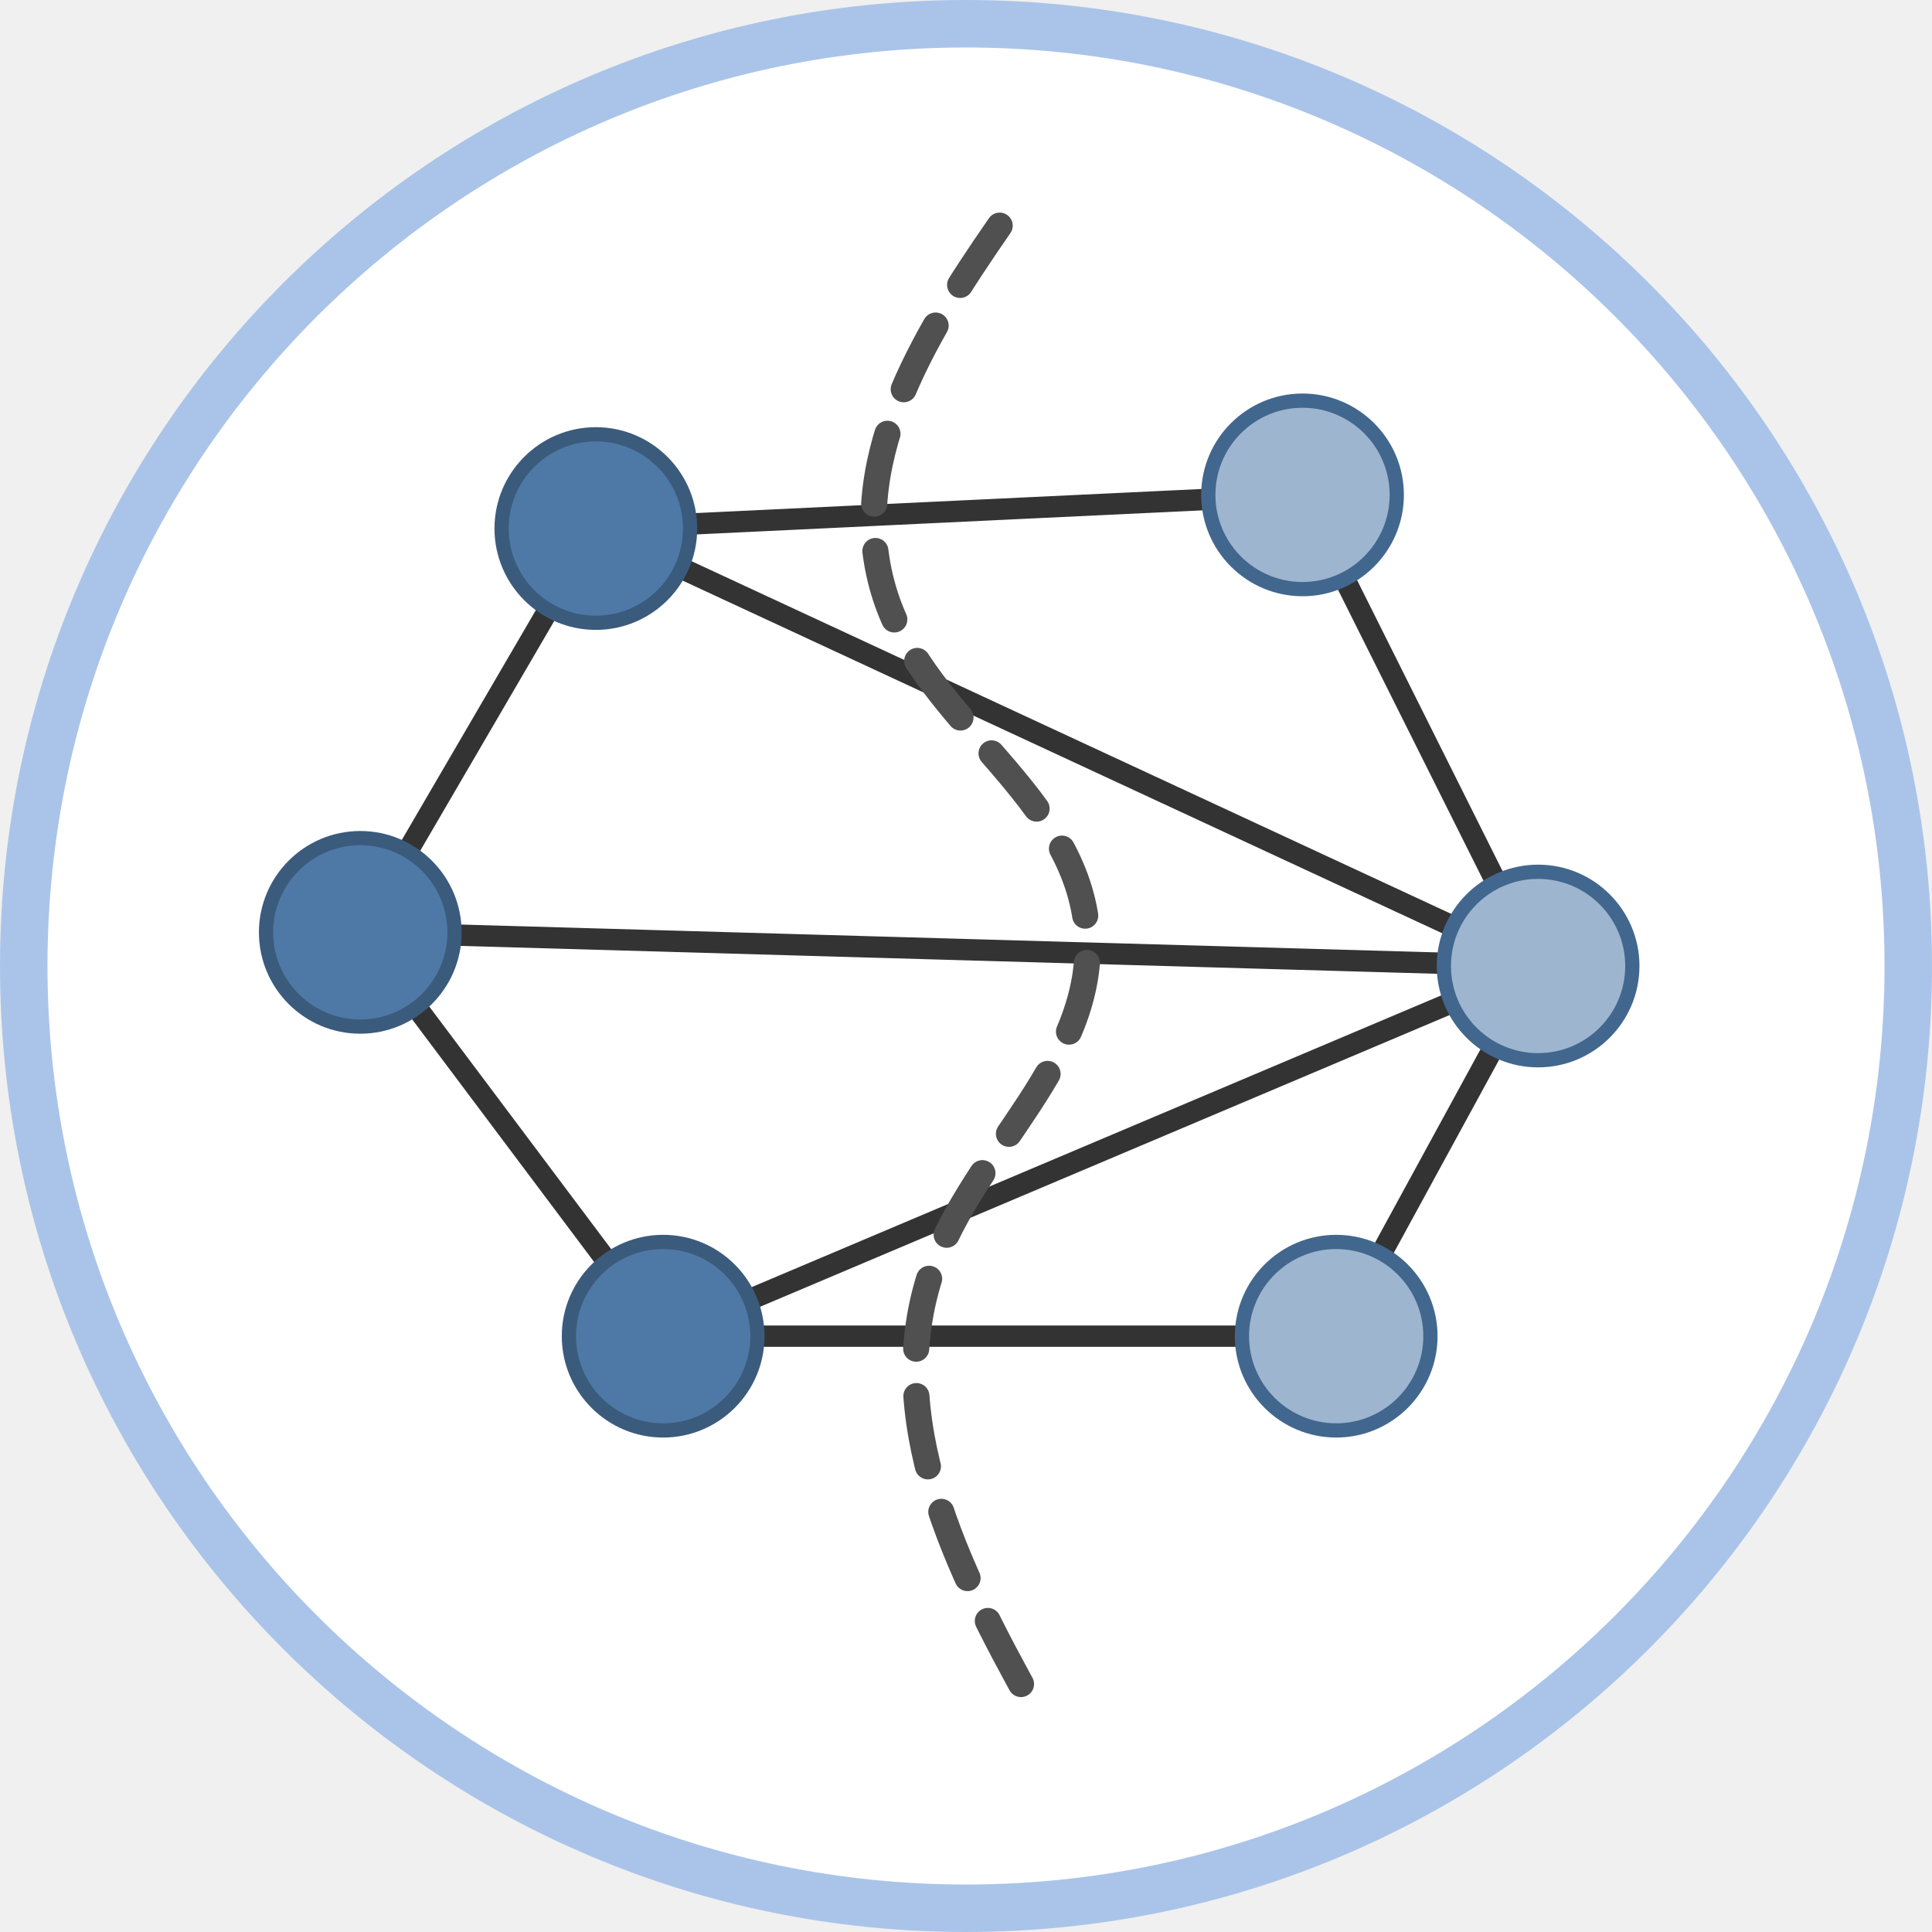
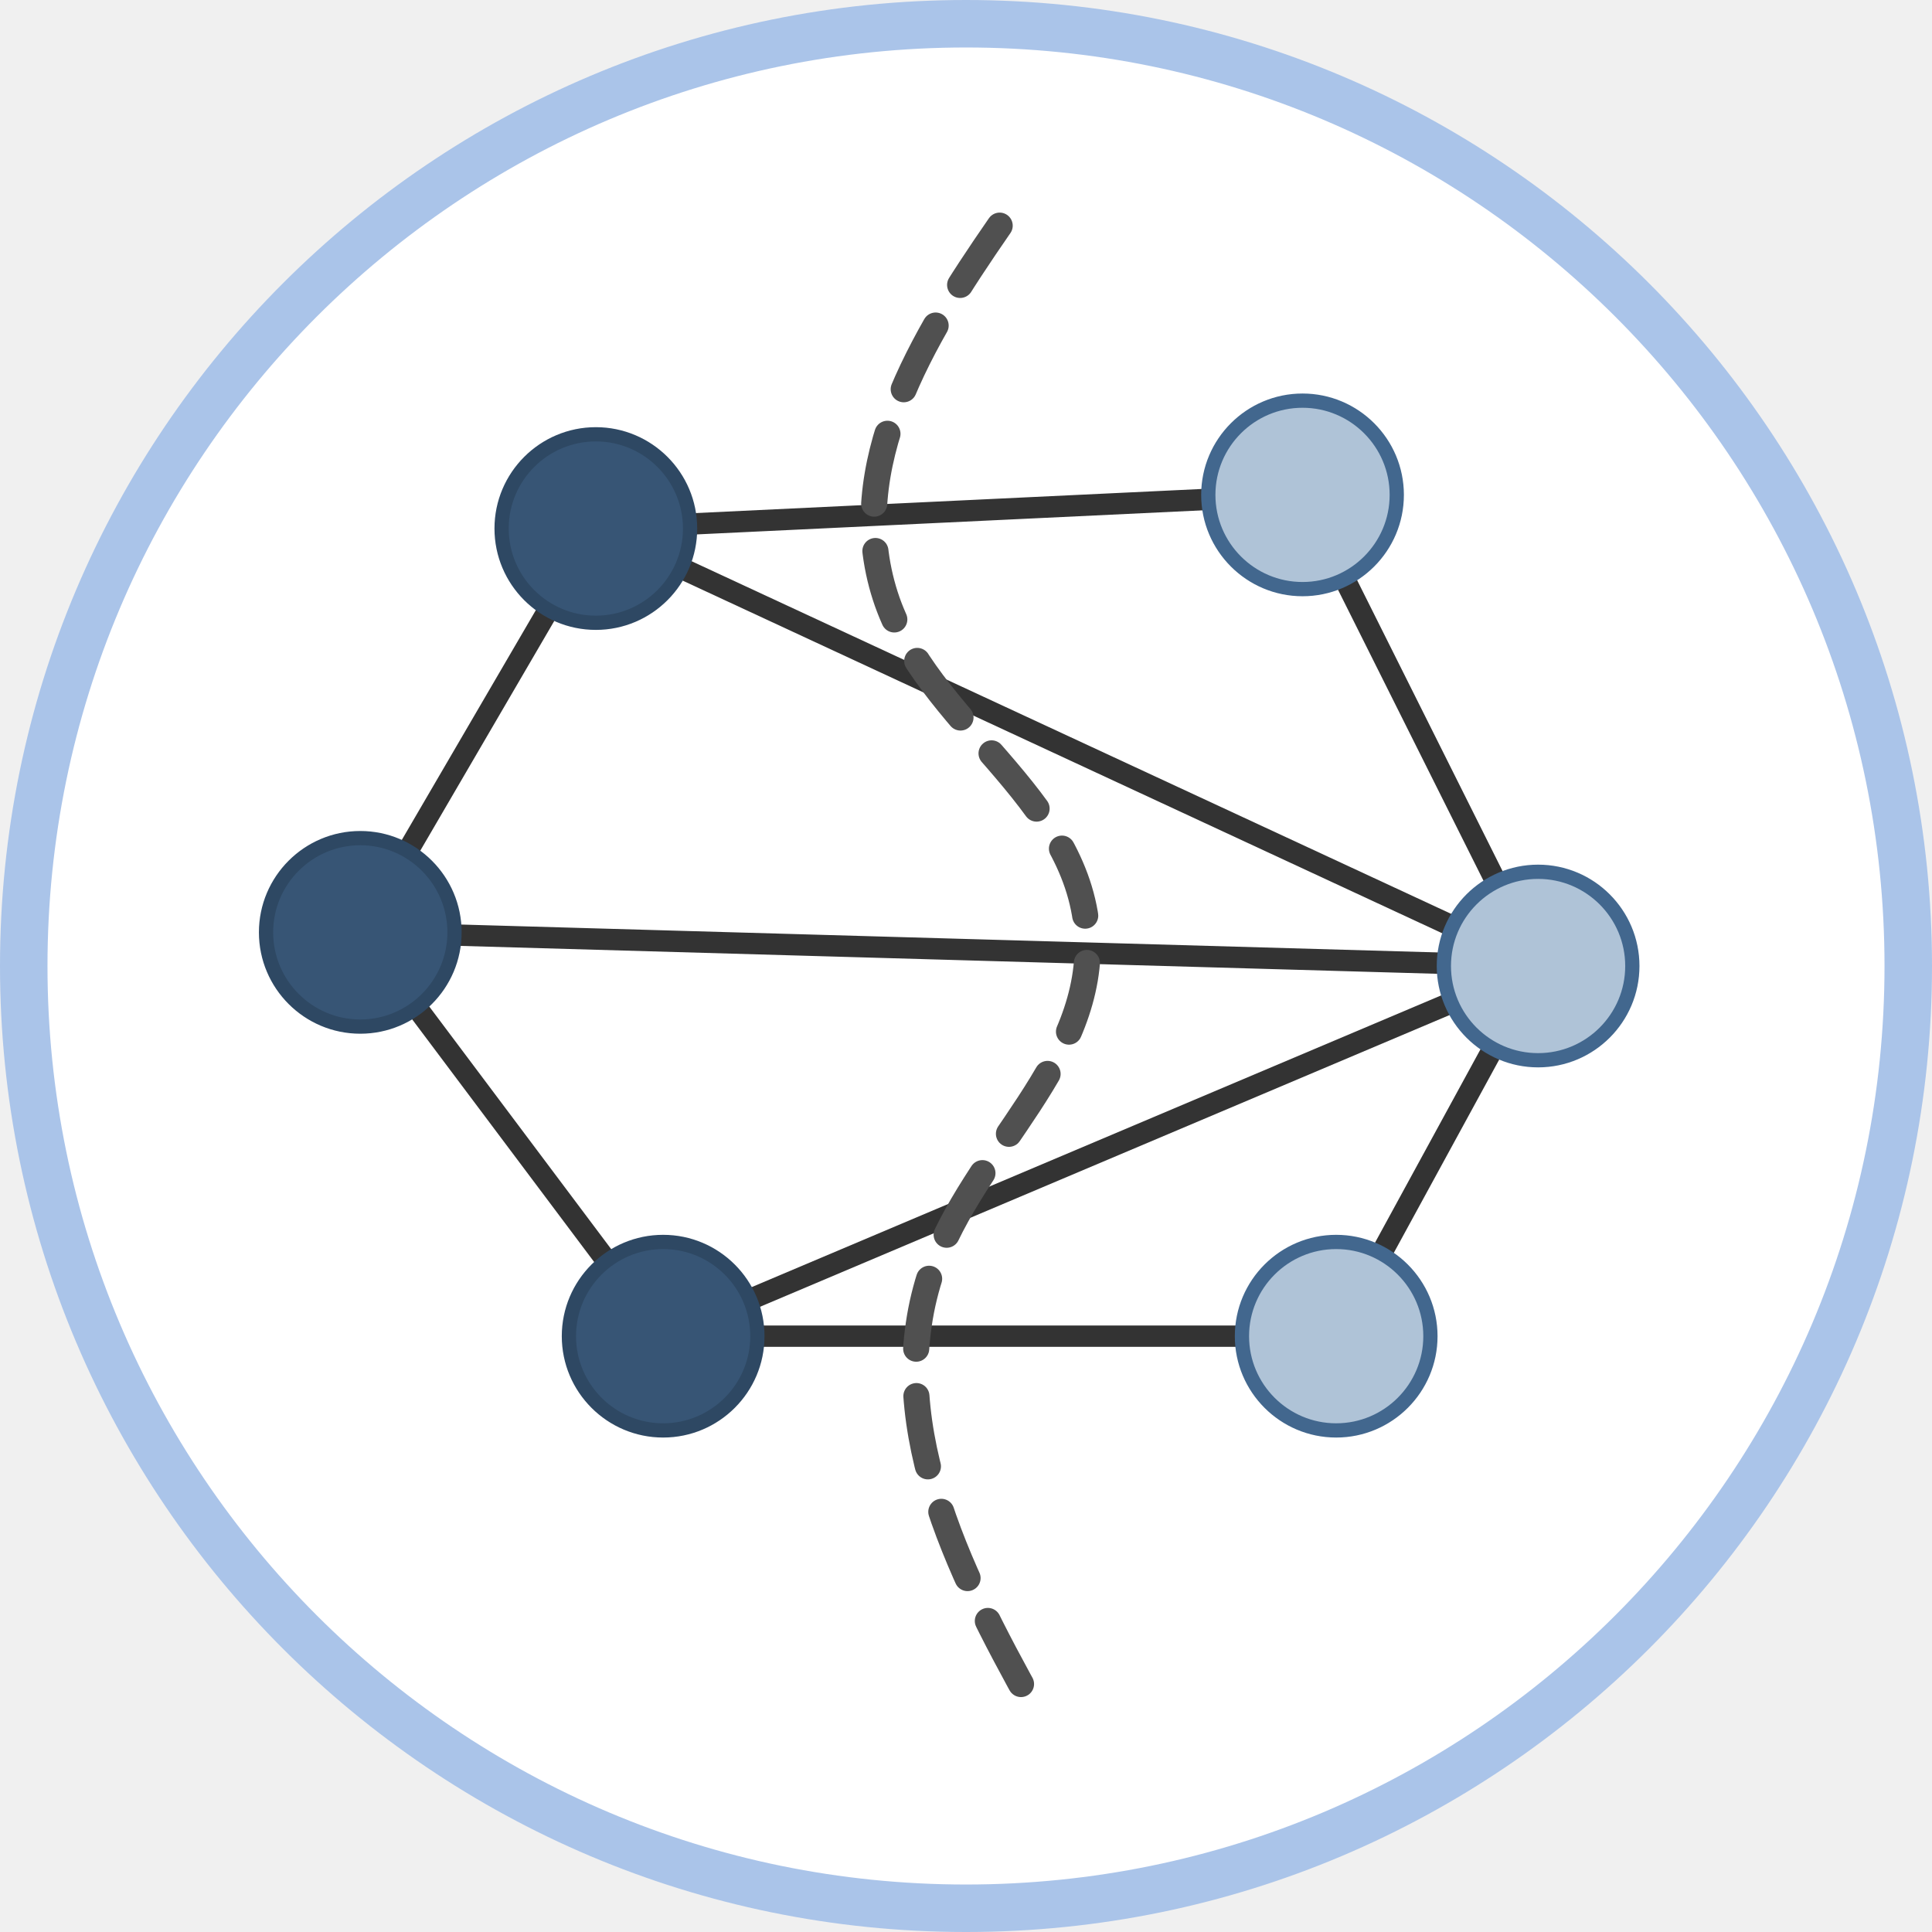
<svg xmlns="http://www.w3.org/2000/svg" class="typst-doc" viewBox="0 0 81.37 81.37" width="81.37pt" height="81.37pt">
  <g>
    <g class="typst-group" transform="matrix(1 0 0 1 1 1)">
      <g>
        <path class="typst-shape" fill="#ffffff" fill-rule="nonzero" stroke="#aac4e9" stroke-width="2" stroke-linecap="butt" stroke-linejoin="miter" stroke-miterlimit="4" d="M 0 0m 39.685 0 c -21.898 0 -39.685 17.787 -39.685 39.685 c 0 21.898 17.787 39.685 39.685 39.685 c 21.898 0 39.685 -17.787 39.685 -39.685 c 0 -21.898 -17.787 -39.685 -39.685 -39.685 Z " />
        <path class="typst-shape" fill="none" stroke="#333333" stroke-width="0.9" stroke-linecap="round" stroke-linejoin="miter" stroke-miterlimit="4" transform="matrix(1 0 0 1 14.17323 21.25984)" d="M 0 0m 9.921 0 l -9.921 17.008 " />
        <path class="typst-shape" fill="none" stroke="#333333" stroke-width="0.9" stroke-linecap="round" stroke-linejoin="miter" stroke-miterlimit="4" transform="matrix(1 0 0 1 14.17323 38.26772)" d="M 0 0l 12.756 17.008 " />
        <path class="typst-shape" fill="none" stroke="#333333" stroke-width="0.9" stroke-linecap="round" stroke-linejoin="miter" stroke-miterlimit="4" transform="matrix(1 0 0 1 53.85827 19.84252)" d="M 0 0l 9.921 19.843 " />
        <path class="typst-shape" fill="none" stroke="#333333" stroke-width="0.9" stroke-linecap="round" stroke-linejoin="miter" stroke-miterlimit="4" transform="matrix(1 0 0 1 55.27559 39.68504)" d="M 0 0m 8.504 0 l -8.504 15.591 " />
        <path class="typst-shape" fill="none" stroke="#333333" stroke-width="0.9" stroke-linecap="round" stroke-linejoin="miter" stroke-miterlimit="4" transform="matrix(1 0 0 1 24.09449 19.84252)" d="M 0 0m 0 1.417 l 29.764 -1.417 " />
        <path class="typst-shape" fill="none" stroke="#333333" stroke-width="0.9" stroke-linecap="round" stroke-linejoin="miter" stroke-miterlimit="4" transform="matrix(1 0 0 1 24.09449 21.25984)" d="M 0 0l 39.685 18.425 " />
        <path class="typst-shape" fill="none" stroke="#333333" stroke-width="0.9" stroke-linecap="round" stroke-linejoin="miter" stroke-miterlimit="4" transform="matrix(1 0 0 1 14.17323 38.26772)" d="M 0 0l 49.606 1.417 " />
        <path class="typst-shape" fill="none" stroke="#333333" stroke-width="0.9" stroke-linecap="round" stroke-linejoin="miter" stroke-miterlimit="4" transform="matrix(1 0 0 1 26.92913 55.27559)" d="M 0 0h 28.346 " />
        <path class="typst-shape" fill="none" stroke="#333333" stroke-width="0.9" stroke-linecap="round" stroke-linejoin="miter" stroke-miterlimit="4" transform="matrix(1 0 0 1 26.92913 39.68504)" d="M 0 0m 0 15.591 l 36.85 -15.591 " />
-         <path class="typst-shape" fill="#4e79a7" fill-rule="nonzero" stroke="#3b5b7d" stroke-width="0.6" stroke-linecap="butt" stroke-linejoin="miter" stroke-miterlimit="4" transform="matrix(1 0 0 1 20.12598 17.29134)" d="M 0 0m 3.969 0 c -2.19 0 -3.969 1.779 -3.969 3.969 c 0 2.19 1.779 3.969 3.969 3.969 c 2.19 0 3.969 -1.779 3.969 -3.969 c 0 -2.19 -1.779 -3.969 -3.969 -3.969 Z " />
-         <path class="typst-shape" fill="#4e79a7" fill-rule="nonzero" stroke="#3b5b7d" stroke-width="0.6" stroke-linecap="butt" stroke-linejoin="miter" stroke-miterlimit="4" transform="matrix(1 0 0 1 10.20472 34.29921)" d="M 0 0m 3.969 0 c -2.19 0 -3.969 1.779 -3.969 3.969 c 0 2.19 1.779 3.969 3.969 3.969 c 2.19 0 3.969 -1.779 3.969 -3.969 c 0 -2.19 -1.779 -3.969 -3.969 -3.969 Z " />
-         <path class="typst-shape" fill="#4e79a7" fill-rule="nonzero" stroke="#3b5b7d" stroke-width="0.6" stroke-linecap="butt" stroke-linejoin="miter" stroke-miterlimit="4" transform="matrix(1 0 0 1 22.96063 51.30709)" d="M 0 0m 3.969 0 c -2.19 0 -3.969 1.779 -3.969 3.969 c 0 2.19 1.779 3.969 3.969 3.969 c 2.19 0 3.969 -1.779 3.969 -3.969 c 0 -2.19 -1.779 -3.969 -3.969 -3.969 Z " />
-         <path class="typst-shape" fill="#9eb5cf" fill-rule="nonzero" stroke="#42678e" stroke-width="0.6" stroke-linecap="butt" stroke-linejoin="miter" stroke-miterlimit="4" transform="matrix(1 0 0 1 49.88976 15.87402)" d="M 0 0m 3.969 0 c -2.19 0 -3.969 1.779 -3.969 3.969 c 0 2.19 1.779 3.969 3.969 3.969 c 2.19 0 3.969 -1.779 3.969 -3.969 c 0 -2.19 -1.779 -3.969 -3.969 -3.969 Z " />
-         <path class="typst-shape" fill="#9eb5cf" fill-rule="nonzero" stroke="#42678e" stroke-width="0.6" stroke-linecap="butt" stroke-linejoin="miter" stroke-miterlimit="4" transform="matrix(1 0 0 1 59.81102 35.71654)" d="M 0 0m 3.969 0 c -2.19 0 -3.969 1.779 -3.969 3.969 c 0 2.19 1.779 3.969 3.969 3.969 c 2.19 0 3.969 -1.779 3.969 -3.969 c 0 -2.19 -1.779 -3.969 -3.969 -3.969 Z " />
-         <path class="typst-shape" fill="#9eb5cf" fill-rule="nonzero" stroke="#42678e" stroke-width="0.6" stroke-linecap="butt" stroke-linejoin="miter" stroke-miterlimit="4" transform="matrix(1 0 0 1 51.30709 51.30709)" d="M 0 0m 3.969 0 c -2.19 0 -3.969 1.779 -3.969 3.969 c 0 2.19 1.779 3.969 3.969 3.969 c 2.19 0 3.969 -1.779 3.969 -3.969 c 0 -2.19 -1.779 -3.969 -3.969 -3.969 Z " />
+         <path class="typst-shape" fill="#375575" fill-rule="nonzero" stroke="#2e4863" stroke-width="0.6" stroke-linecap="butt" stroke-linejoin="miter" stroke-miterlimit="4" transform="matrix(1 0 0 1 20.12598 17.29134)" d="M 0 0m 3.969 0 c -2.19 0 -3.969 1.779 -3.969 3.969 c 0 2.19 1.779 3.969 3.969 3.969 c 2.19 0 3.969 -1.779 3.969 -3.969 c 0 -2.19 -1.779 -3.969 -3.969 -3.969 Z " />
+         <path class="typst-shape" fill="#375575" fill-rule="nonzero" stroke="#2e4863" stroke-width="0.6" stroke-linecap="butt" stroke-linejoin="miter" stroke-miterlimit="4" transform="matrix(1 0 0 1 10.20472 34.29921)" d="M 0 0m 3.969 0 c -2.19 0 -3.969 1.779 -3.969 3.969 c 0 2.19 1.779 3.969 3.969 3.969 c 2.19 0 3.969 -1.779 3.969 -3.969 c 0 -2.19 -1.779 -3.969 -3.969 -3.969 Z " />
+         <path class="typst-shape" fill="#375575" fill-rule="nonzero" stroke="#2e4863" stroke-width="0.6" stroke-linecap="butt" stroke-linejoin="miter" stroke-miterlimit="4" transform="matrix(1 0 0 1 22.96063 51.30709)" d="M 0 0m 3.969 0 c -2.19 0 -3.969 1.779 -3.969 3.969 c 0 2.19 1.779 3.969 3.969 3.969 c 2.19 0 3.969 -1.779 3.969 -3.969 c 0 -2.19 -1.779 -3.969 -3.969 -3.969 Z " />
+         <path class="typst-shape" fill="#afc3d7" fill-rule="nonzero" stroke="#42678e" stroke-width="0.6" stroke-linecap="butt" stroke-linejoin="miter" stroke-miterlimit="4" transform="matrix(1 0 0 1 49.88976 15.87402)" d="M 0 0m 3.969 0 c -2.19 0 -3.969 1.779 -3.969 3.969 c 0 2.19 1.779 3.969 3.969 3.969 c 2.19 0 3.969 -1.779 3.969 -3.969 c 0 -2.19 -1.779 -3.969 -3.969 -3.969 Z " />
+         <path class="typst-shape" fill="#afc3d7" fill-rule="nonzero" stroke="#42678e" stroke-width="0.6" stroke-linecap="butt" stroke-linejoin="miter" stroke-miterlimit="4" transform="matrix(1 0 0 1 59.81102 35.71654)" d="M 0 0m 3.969 0 c -2.19 0 -3.969 1.779 -3.969 3.969 c 0 2.19 1.779 3.969 3.969 3.969 c 2.19 0 3.969 -1.779 3.969 -3.969 c 0 -2.19 -1.779 -3.969 -3.969 -3.969 Z " />
+         <path class="typst-shape" fill="#afc3d7" fill-rule="nonzero" stroke="#42678e" stroke-width="0.6" stroke-linecap="butt" stroke-linejoin="miter" stroke-miterlimit="4" transform="matrix(1 0 0 1 51.30709 51.30709)" d="M 0 0m 3.969 0 c -2.19 0 -3.969 1.779 -3.969 3.969 c 0 2.19 1.779 3.969 3.969 3.969 c 2.19 0 3.969 -1.779 3.969 -3.969 c 0 -2.19 -1.779 -3.969 -3.969 -3.969 Z " />
        <path class="typst-shape" fill="none" stroke="#505050" stroke-width="1.1" stroke-linecap="round" stroke-linejoin="miter" stroke-miterlimit="4" stroke-dashoffset="0" stroke-dasharray="3 2" transform="matrix(1 0 0 1 35.79371 8.503937)" d="M 0 0m 5.309 0 c -3.299 4.769 -6.573 10.131 -4.819 15.591 c 1.723 5.363 8.091 8.419 8.504 14.173 c 0.389 5.426 -4.776 9.162 -6.52 14.173 c -2.17 6.235 1.023 12.62 4.252 18.425 " />
      </g>
    </g>
  </g>
</svg>
